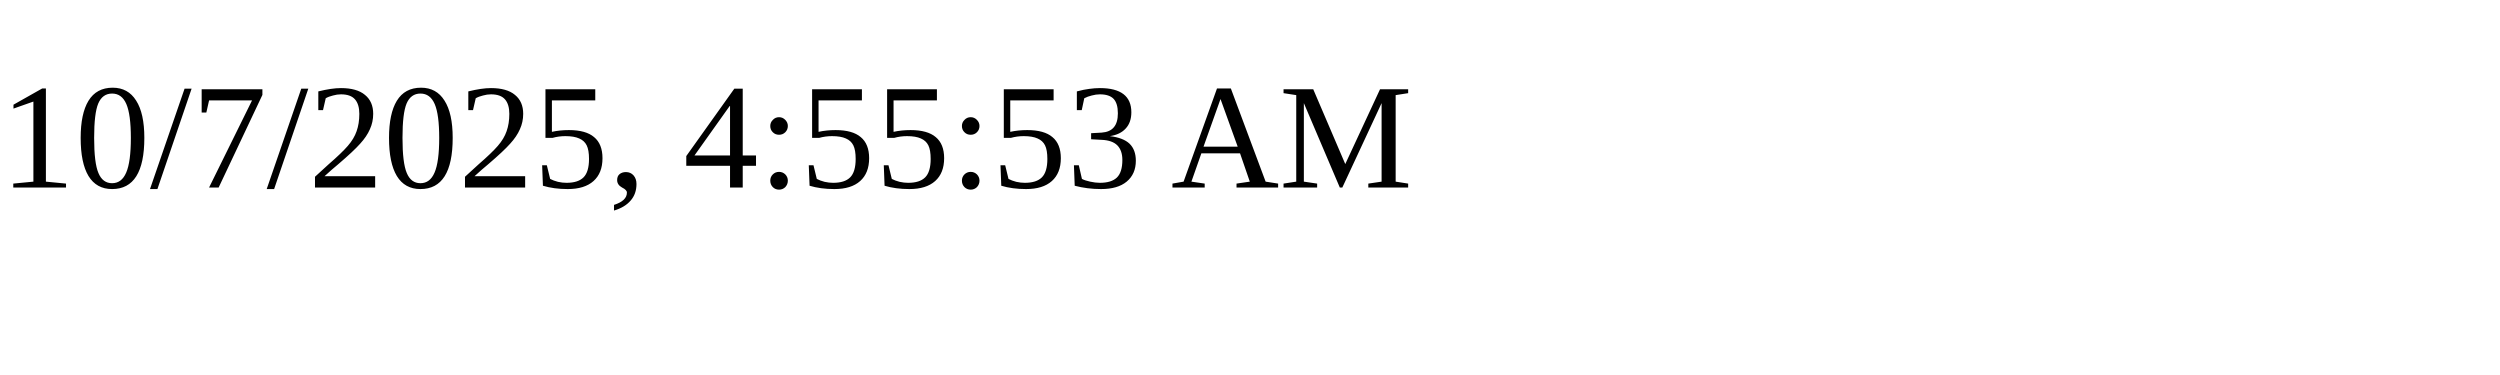
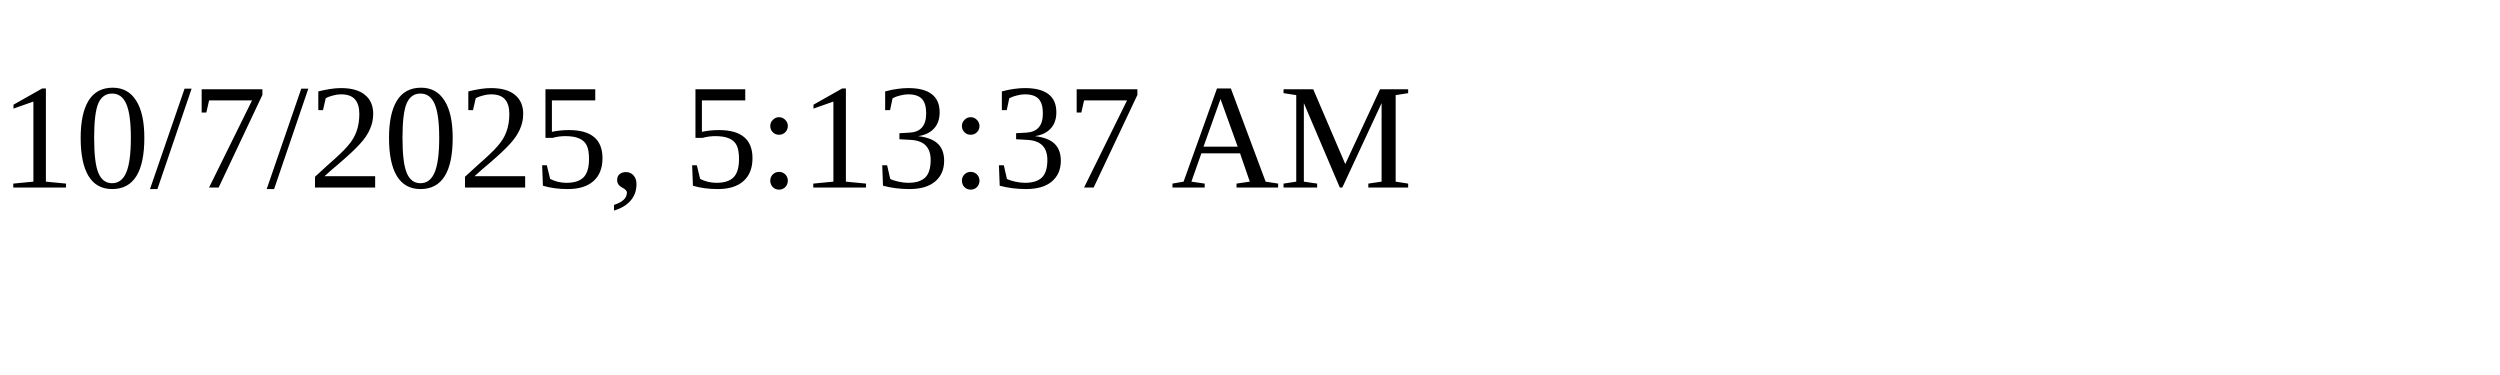
<svg xmlns="http://www.w3.org/2000/svg" height="30" width="200">
-   <text x="0" y="15">10/7/2025, 4:55:53 AM</text>
+   <text x="0" y="15">10/7/2025, 5:13:37 AM</text>
</svg>
